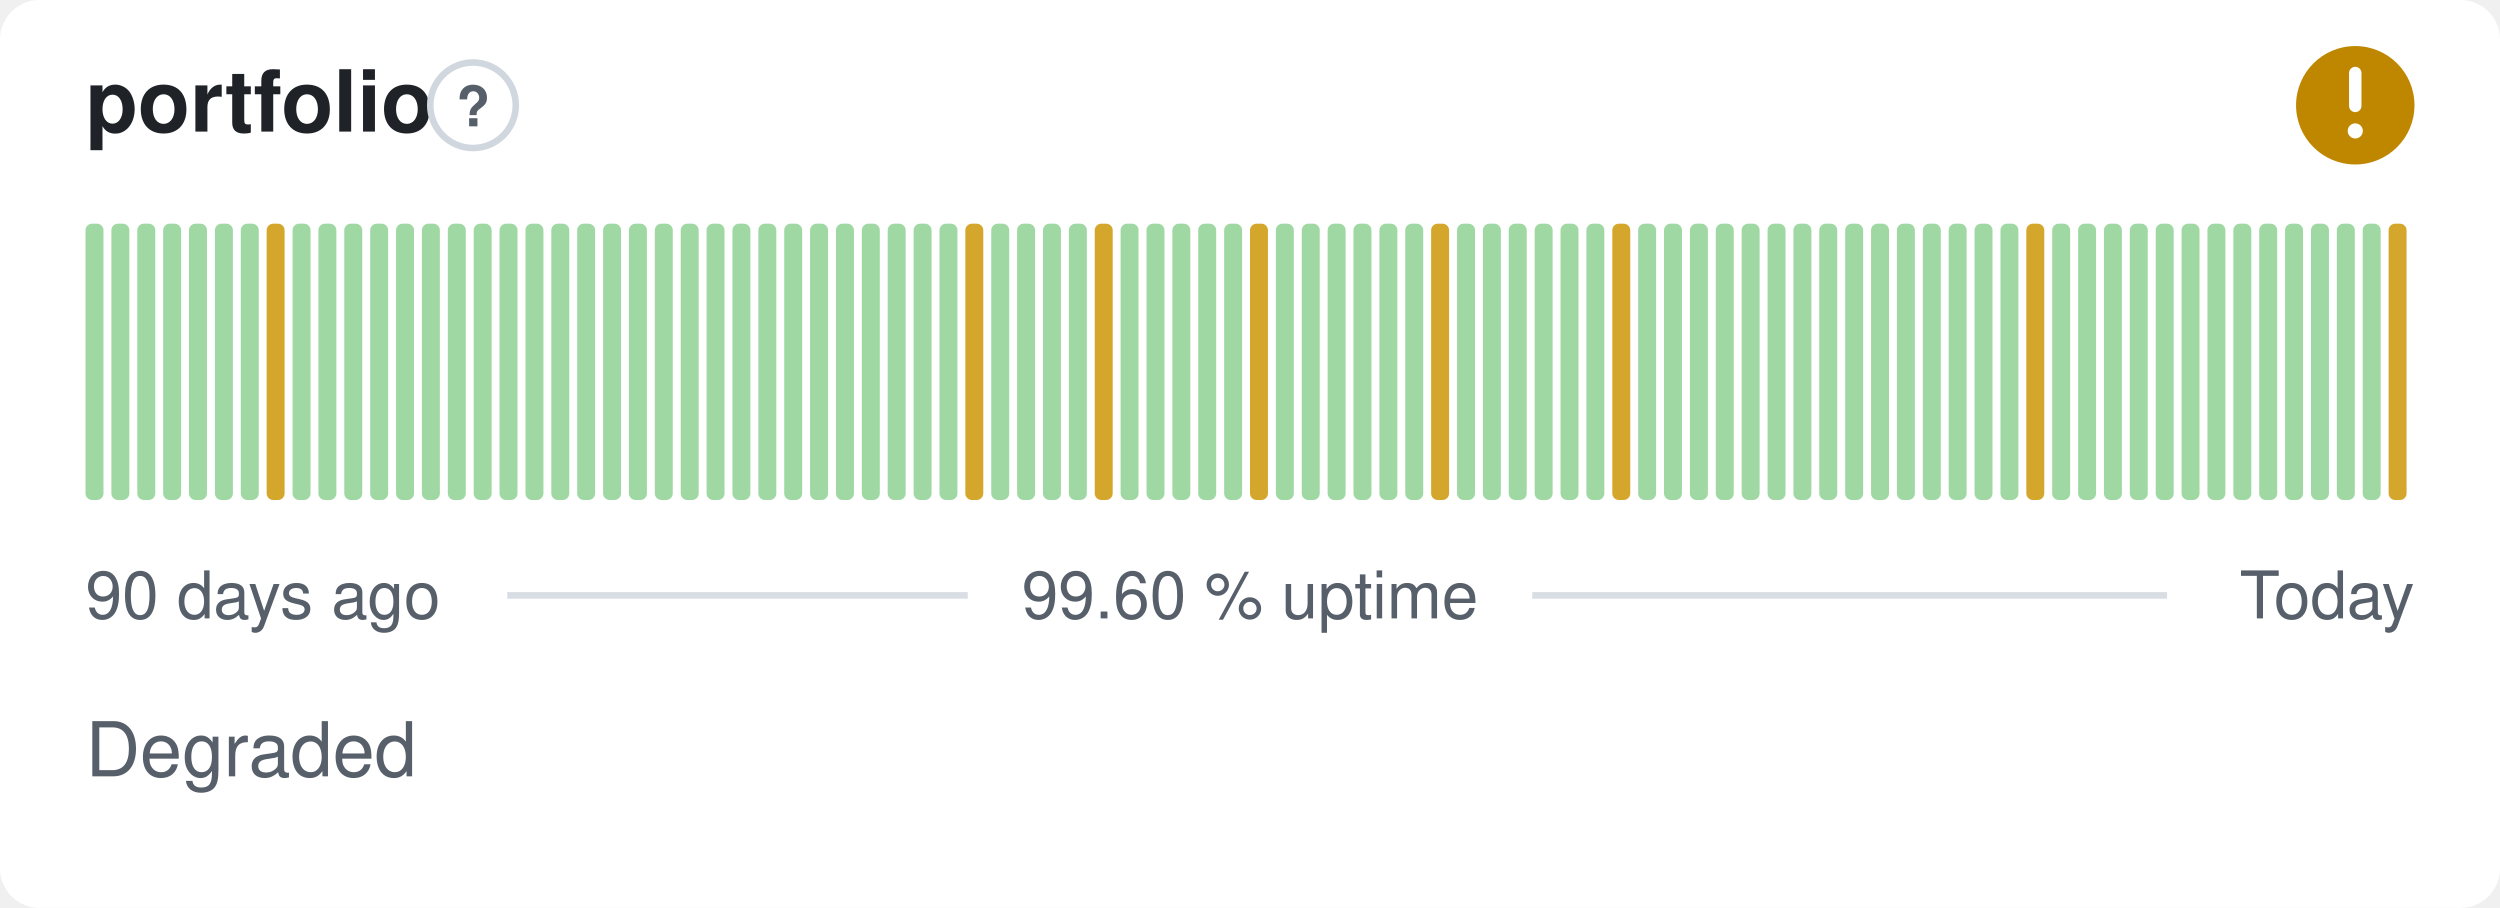
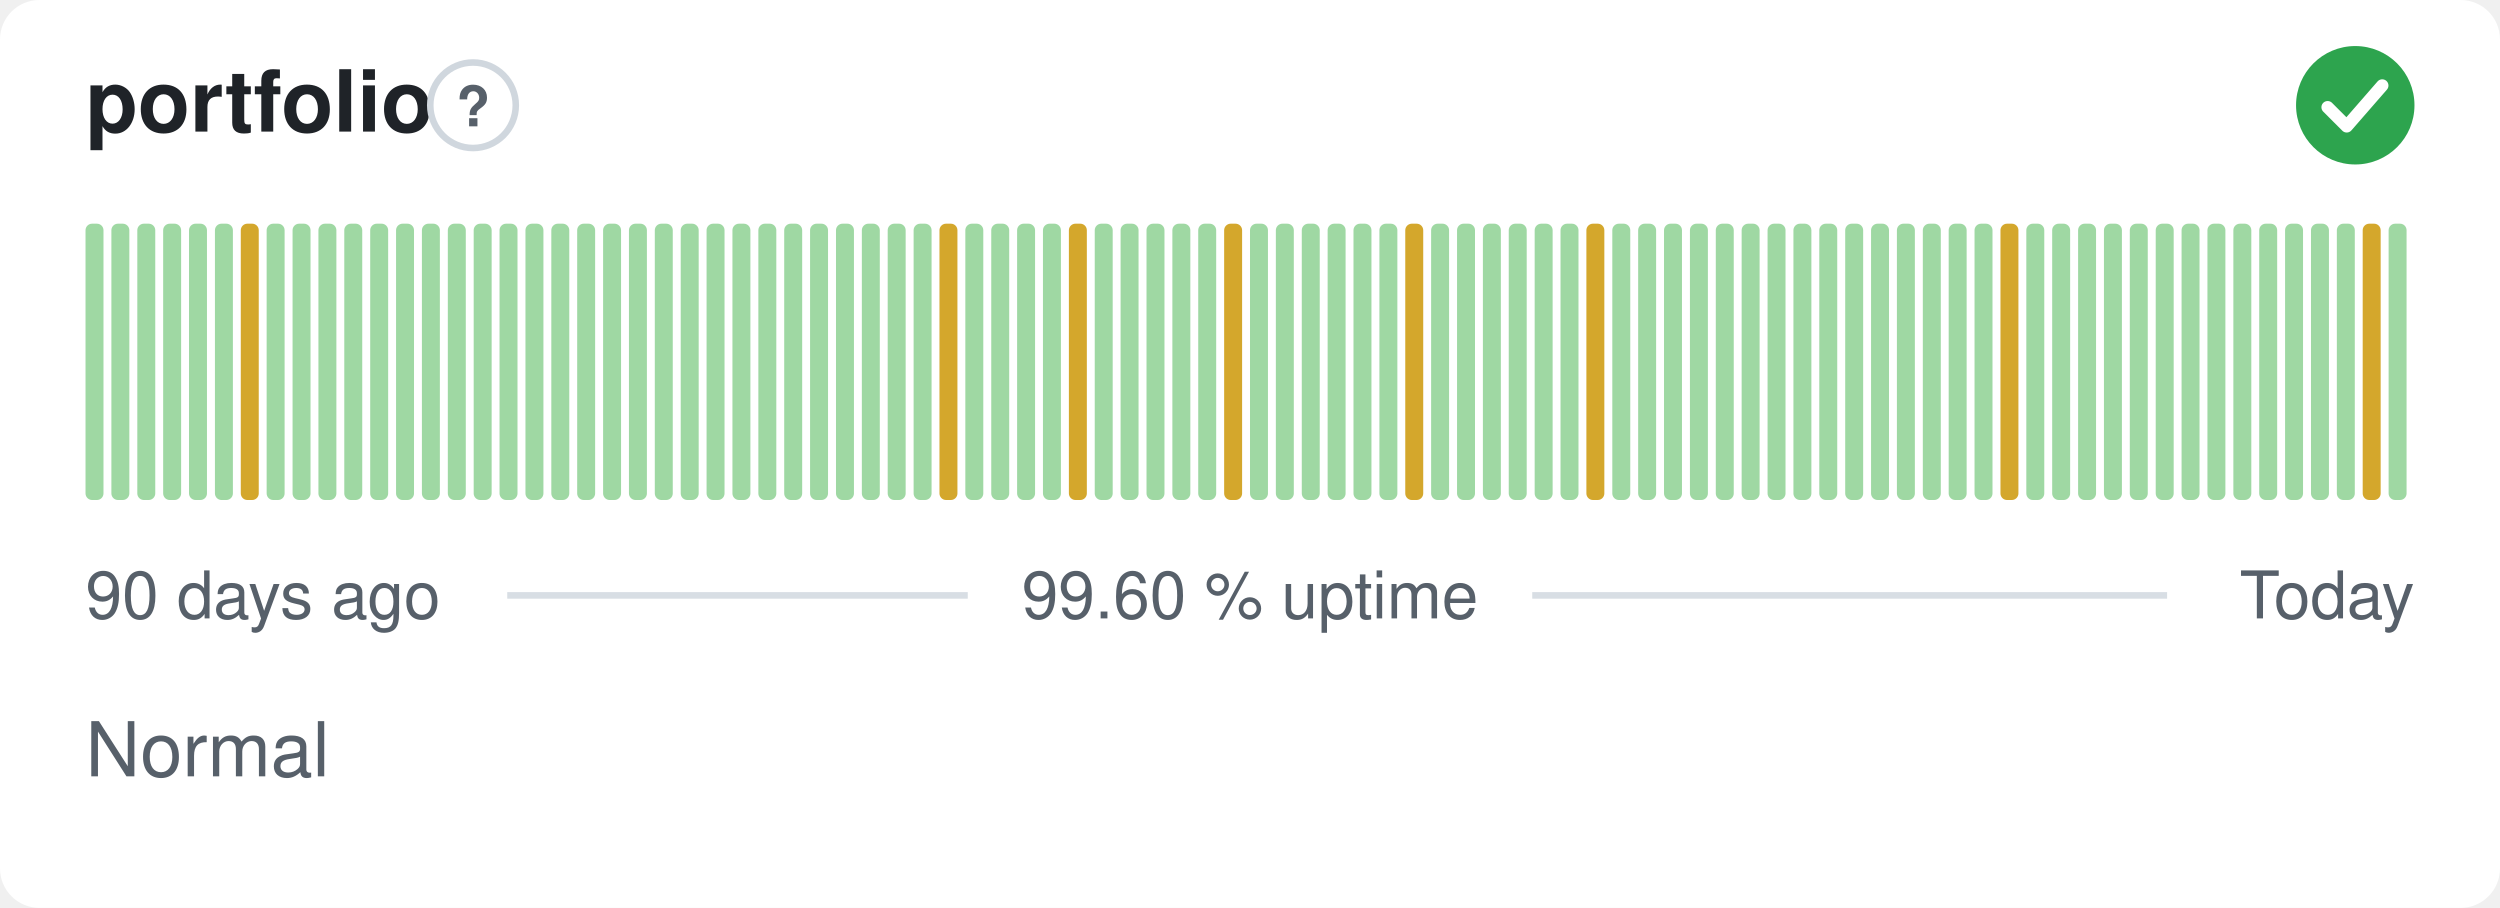
- <svg xmlns="http://www.w3.org/2000/svg" width="380" height="138" viewBox="0 0 380 138" role="img" aria-label="portfolio: Degraded, 99.60 % uptime over the last 90 days" font-family="-apple-system,BlinkMacSystemFont,'Segoe UI',Helvetica,Arial,sans-serif">
+ <svg xmlns="http://www.w3.org/2000/svg" width="380" height="138" viewBox="0 0 380 138" role="img" aria-label="portfolio: Normal, 99.60 % uptime over the last 90 days" font-family="-apple-system,BlinkMacSystemFont,'Segoe UI',Helvetica,Arial,sans-serif">
  <style>
    @media (prefers-color-scheme: dark) {
      .bg { fill: #0d1117 }
      .title { fill: #e6edf3 }
      .muted { fill: #8b949e }
      .hint { stroke: #30363d }
      .rule { stroke: #30363d }
      .nodata { fill: #21262d }
    }
  </style>
  <rect class="bg" width="380" height="138" rx="6" fill="#ffffff" />
  <text class="title" x="13" y="20" font-size="13" font-weight="600" fill="#1f2328">portfolio</text>
  <circle class="hint" cx="71.9" cy="16" r="6.5" fill="none" stroke="#d0d7de" stroke-width="1" />
  <text class="muted" x="71.9" y="19.2" text-anchor="middle" font-size="8.5" font-weight="700" fill="#57606a">?</text>
-   <circle cx="358" cy="16" r="9" fill="#bf8700" />
-   <path d="M358 11.10v5.00" fill="none" stroke="#fff" stroke-width="1.89" stroke-linecap="round" stroke-linejoin="round" />
-   <circle cx="358" cy="19.90" r="1.15" fill="#fff" />
+   <circle cx="358" cy="16" r="9" fill="#2da44e" />
+   <path d="M353.80 16.30l2.90 2.90 5.40 -6.20" fill="none" stroke="#fff" stroke-width="1.89" stroke-linecap="round" stroke-linejoin="round" />
  <rect x="13.00" y="34.00" width="2.73" height="42.00" rx="1" fill="#9fd8a3" />
  <rect x="16.93" y="34.00" width="2.73" height="42.00" rx="1" fill="#9fd8a3" />
  <rect x="20.87" y="34.00" width="2.73" height="42.00" rx="1" fill="#9fd8a3" />
  <rect x="24.80" y="34.00" width="2.73" height="42.00" rx="1" fill="#9fd8a3" />
  <rect x="28.73" y="34.00" width="2.73" height="42.00" rx="1" fill="#9fd8a3" />
  <rect x="32.67" y="34.00" width="2.73" height="42.00" rx="1" fill="#9fd8a3" />
-   <rect x="36.60" y="34.00" width="2.73" height="42.00" rx="1" fill="#9fd8a3" />
-   <rect x="40.53" y="34.00" width="2.73" height="42.00" rx="1" fill="#d4a72c" />
+   <rect x="36.60" y="34.00" width="2.73" height="42.00" rx="1" fill="#d4a72c" />
+   <rect x="40.53" y="34.00" width="2.73" height="42.00" rx="1" fill="#9fd8a3" />
  <rect x="44.47" y="34.00" width="2.73" height="42.00" rx="1" fill="#9fd8a3" />
  <rect x="48.40" y="34.00" width="2.73" height="42.00" rx="1" fill="#9fd8a3" />
  <rect x="52.33" y="34.00" width="2.73" height="42.00" rx="1" fill="#9fd8a3" />
  <rect x="56.27" y="34.00" width="2.73" height="42.00" rx="1" fill="#9fd8a3" />
  <rect x="60.20" y="34.00" width="2.73" height="42.00" rx="1" fill="#9fd8a3" />
  <rect x="64.13" y="34.00" width="2.73" height="42.00" rx="1" fill="#9fd8a3" />
  <rect x="68.07" y="34.00" width="2.73" height="42.00" rx="1" fill="#9fd8a3" />
  <rect x="72.00" y="34.00" width="2.73" height="42.00" rx="1" fill="#9fd8a3" />
  <rect x="75.93" y="34.00" width="2.73" height="42.00" rx="1" fill="#9fd8a3" />
  <rect x="79.87" y="34.00" width="2.73" height="42.00" rx="1" fill="#9fd8a3" />
  <rect x="83.80" y="34.00" width="2.73" height="42.00" rx="1" fill="#9fd8a3" />
  <rect x="87.73" y="34.00" width="2.73" height="42.00" rx="1" fill="#9fd8a3" />
  <rect x="91.67" y="34.00" width="2.73" height="42.00" rx="1" fill="#9fd8a3" />
  <rect x="95.60" y="34.00" width="2.73" height="42.00" rx="1" fill="#9fd8a3" />
  <rect x="99.53" y="34.00" width="2.73" height="42.00" rx="1" fill="#9fd8a3" />
  <rect x="103.47" y="34.00" width="2.73" height="42.00" rx="1" fill="#9fd8a3" />
  <rect x="107.40" y="34.00" width="2.73" height="42.00" rx="1" fill="#9fd8a3" />
  <rect x="111.33" y="34.00" width="2.73" height="42.00" rx="1" fill="#9fd8a3" />
  <rect x="115.27" y="34.00" width="2.73" height="42.00" rx="1" fill="#9fd8a3" />
  <rect x="119.20" y="34.00" width="2.73" height="42.00" rx="1" fill="#9fd8a3" />
  <rect x="123.13" y="34.00" width="2.73" height="42.00" rx="1" fill="#9fd8a3" />
  <rect x="127.07" y="34.00" width="2.73" height="42.00" rx="1" fill="#9fd8a3" />
  <rect x="131.00" y="34.00" width="2.73" height="42.00" rx="1" fill="#9fd8a3" />
  <rect x="134.93" y="34.00" width="2.73" height="42.00" rx="1" fill="#9fd8a3" />
  <rect x="138.87" y="34.00" width="2.73" height="42.00" rx="1" fill="#9fd8a3" />
-   <rect x="142.80" y="34.00" width="2.73" height="42.00" rx="1" fill="#9fd8a3" />
-   <rect x="146.73" y="34.00" width="2.73" height="42.00" rx="1" fill="#d4a72c" />
+   <rect x="142.80" y="34.00" width="2.73" height="42.00" rx="1" fill="#d4a72c" />
+   <rect x="146.73" y="34.00" width="2.73" height="42.00" rx="1" fill="#9fd8a3" />
  <rect x="150.67" y="34.00" width="2.73" height="42.00" rx="1" fill="#9fd8a3" />
  <rect x="154.60" y="34.00" width="2.73" height="42.00" rx="1" fill="#9fd8a3" />
  <rect x="158.53" y="34.00" width="2.73" height="42.00" rx="1" fill="#9fd8a3" />
-   <rect x="162.47" y="34.00" width="2.73" height="42.00" rx="1" fill="#9fd8a3" />
-   <rect x="166.40" y="34.00" width="2.73" height="42.00" rx="1" fill="#d4a72c" />
+   <rect x="162.47" y="34.00" width="2.73" height="42.00" rx="1" fill="#d4a72c" />
+   <rect x="166.40" y="34.00" width="2.73" height="42.00" rx="1" fill="#9fd8a3" />
  <rect x="170.33" y="34.00" width="2.73" height="42.00" rx="1" fill="#9fd8a3" />
  <rect x="174.27" y="34.00" width="2.73" height="42.00" rx="1" fill="#9fd8a3" />
  <rect x="178.20" y="34.00" width="2.73" height="42.00" rx="1" fill="#9fd8a3" />
  <rect x="182.13" y="34.00" width="2.73" height="42.00" rx="1" fill="#9fd8a3" />
-   <rect x="186.07" y="34.00" width="2.73" height="42.00" rx="1" fill="#9fd8a3" />
-   <rect x="190.00" y="34.00" width="2.73" height="42.00" rx="1" fill="#d4a72c" />
+   <rect x="186.07" y="34.00" width="2.73" height="42.00" rx="1" fill="#d4a72c" />
+   <rect x="190.00" y="34.00" width="2.73" height="42.00" rx="1" fill="#9fd8a3" />
  <rect x="193.93" y="34.00" width="2.73" height="42.00" rx="1" fill="#9fd8a3" />
  <rect x="197.87" y="34.00" width="2.73" height="42.00" rx="1" fill="#9fd8a3" />
  <rect x="201.80" y="34.00" width="2.73" height="42.00" rx="1" fill="#9fd8a3" />
  <rect x="205.73" y="34.00" width="2.73" height="42.00" rx="1" fill="#9fd8a3" />
  <rect x="209.67" y="34.00" width="2.73" height="42.00" rx="1" fill="#9fd8a3" />
-   <rect x="213.60" y="34.00" width="2.73" height="42.00" rx="1" fill="#9fd8a3" />
-   <rect x="217.53" y="34.00" width="2.73" height="42.00" rx="1" fill="#d4a72c" />
+   <rect x="213.60" y="34.00" width="2.73" height="42.00" rx="1" fill="#d4a72c" />
+   <rect x="217.53" y="34.00" width="2.73" height="42.00" rx="1" fill="#9fd8a3" />
  <rect x="221.47" y="34.00" width="2.73" height="42.00" rx="1" fill="#9fd8a3" />
  <rect x="225.40" y="34.00" width="2.73" height="42.00" rx="1" fill="#9fd8a3" />
  <rect x="229.33" y="34.00" width="2.73" height="42.00" rx="1" fill="#9fd8a3" />
  <rect x="233.27" y="34.00" width="2.73" height="42.00" rx="1" fill="#9fd8a3" />
  <rect x="237.20" y="34.00" width="2.73" height="42.00" rx="1" fill="#9fd8a3" />
-   <rect x="241.13" y="34.00" width="2.73" height="42.00" rx="1" fill="#9fd8a3" />
-   <rect x="245.07" y="34.00" width="2.73" height="42.00" rx="1" fill="#d4a72c" />
+   <rect x="241.13" y="34.00" width="2.73" height="42.00" rx="1" fill="#d4a72c" />
+   <rect x="245.07" y="34.00" width="2.73" height="42.00" rx="1" fill="#9fd8a3" />
  <rect x="249.00" y="34.00" width="2.73" height="42.00" rx="1" fill="#9fd8a3" />
  <rect x="252.93" y="34.00" width="2.73" height="42.00" rx="1" fill="#9fd8a3" />
  <rect x="256.87" y="34.00" width="2.73" height="42.00" rx="1" fill="#9fd8a3" />
  <rect x="260.80" y="34.00" width="2.73" height="42.00" rx="1" fill="#9fd8a3" />
  <rect x="264.73" y="34.00" width="2.73" height="42.00" rx="1" fill="#9fd8a3" />
  <rect x="268.67" y="34.00" width="2.73" height="42.00" rx="1" fill="#9fd8a3" />
  <rect x="272.60" y="34.00" width="2.73" height="42.00" rx="1" fill="#9fd8a3" />
  <rect x="276.53" y="34.00" width="2.73" height="42.00" rx="1" fill="#9fd8a3" />
  <rect x="280.47" y="34.00" width="2.73" height="42.00" rx="1" fill="#9fd8a3" />
  <rect x="284.40" y="34.00" width="2.73" height="42.00" rx="1" fill="#9fd8a3" />
  <rect x="288.33" y="34.00" width="2.73" height="42.00" rx="1" fill="#9fd8a3" />
  <rect x="292.27" y="34.00" width="2.73" height="42.00" rx="1" fill="#9fd8a3" />
  <rect x="296.20" y="34.00" width="2.73" height="42.00" rx="1" fill="#9fd8a3" />
  <rect x="300.13" y="34.00" width="2.73" height="42.00" rx="1" fill="#9fd8a3" />
-   <rect x="304.07" y="34.00" width="2.73" height="42.00" rx="1" fill="#9fd8a3" />
-   <rect x="308.00" y="34.00" width="2.73" height="42.00" rx="1" fill="#d4a72c" />
+   <rect x="304.07" y="34.00" width="2.73" height="42.00" rx="1" fill="#d4a72c" />
+   <rect x="308.00" y="34.00" width="2.73" height="42.00" rx="1" fill="#9fd8a3" />
  <rect x="311.93" y="34.00" width="2.73" height="42.00" rx="1" fill="#9fd8a3" />
  <rect x="315.87" y="34.00" width="2.73" height="42.00" rx="1" fill="#9fd8a3" />
  <rect x="319.80" y="34.00" width="2.73" height="42.00" rx="1" fill="#9fd8a3" />
  <rect x="323.73" y="34.00" width="2.73" height="42.00" rx="1" fill="#9fd8a3" />
  <rect x="327.67" y="34.00" width="2.73" height="42.00" rx="1" fill="#9fd8a3" />
  <rect x="331.60" y="34.00" width="2.73" height="42.00" rx="1" fill="#9fd8a3" />
  <rect x="335.53" y="34.00" width="2.73" height="42.00" rx="1" fill="#9fd8a3" />
  <rect x="339.47" y="34.00" width="2.73" height="42.00" rx="1" fill="#9fd8a3" />
  <rect x="343.40" y="34.00" width="2.73" height="42.00" rx="1" fill="#9fd8a3" />
  <rect x="347.33" y="34.00" width="2.73" height="42.00" rx="1" fill="#9fd8a3" />
  <rect x="351.27" y="34.00" width="2.73" height="42.00" rx="1" fill="#9fd8a3" />
  <rect x="355.20" y="34.00" width="2.73" height="42.00" rx="1" fill="#9fd8a3" />
-   <rect x="359.13" y="34.00" width="2.73" height="42.00" rx="1" fill="#9fd8a3" />
-   <rect x="363.07" y="34.00" width="2.73" height="42.00" rx="1" fill="#d4a72c" />
+   <rect x="359.13" y="34.00" width="2.73" height="42.00" rx="1" fill="#d4a72c" />
+   <rect x="363.07" y="34.00" width="2.73" height="42.00" rx="1" fill="#9fd8a3" />
  <text class="muted" x="13" y="94" font-size="10" fill="#57606a">90 days ago</text>
  <text class="muted" x="190" y="94" text-anchor="middle" font-size="10" fill="#57606a">99.60 % uptime</text>
  <text class="muted" x="367" y="94" text-anchor="end" font-size="10" fill="#57606a">Today</text>
  <line class="rule" x1="77.1" y1="90.5" x2="147.1" y2="90.5" stroke="#d8dee4" stroke-width="1" />
  <line class="rule" x1="232.9" y1="90.5" x2="329.4" y2="90.5" stroke="#d8dee4" stroke-width="1" />
-   <text class="muted" x="13" y="118" font-size="11.5" fill="#57606a">Degraded</text>
+   <text class="muted" x="13" y="118" font-size="11.5" fill="#57606a">Normal</text>
</svg>
